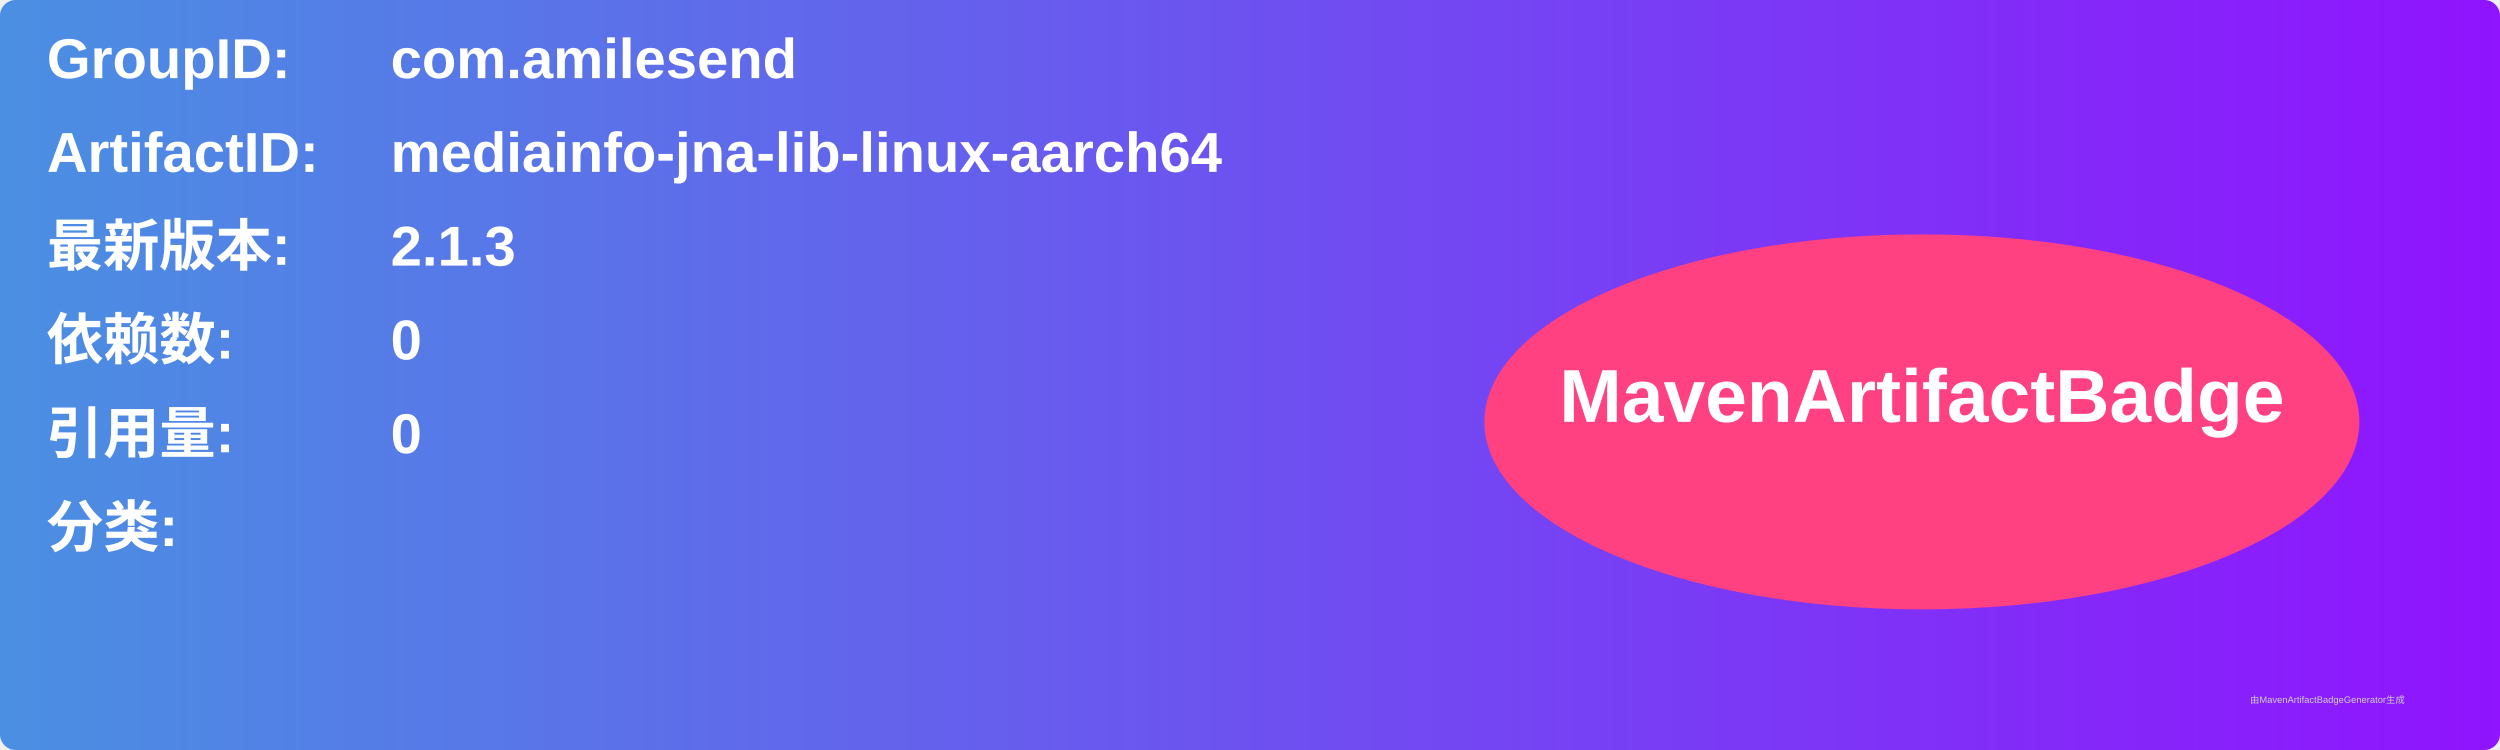
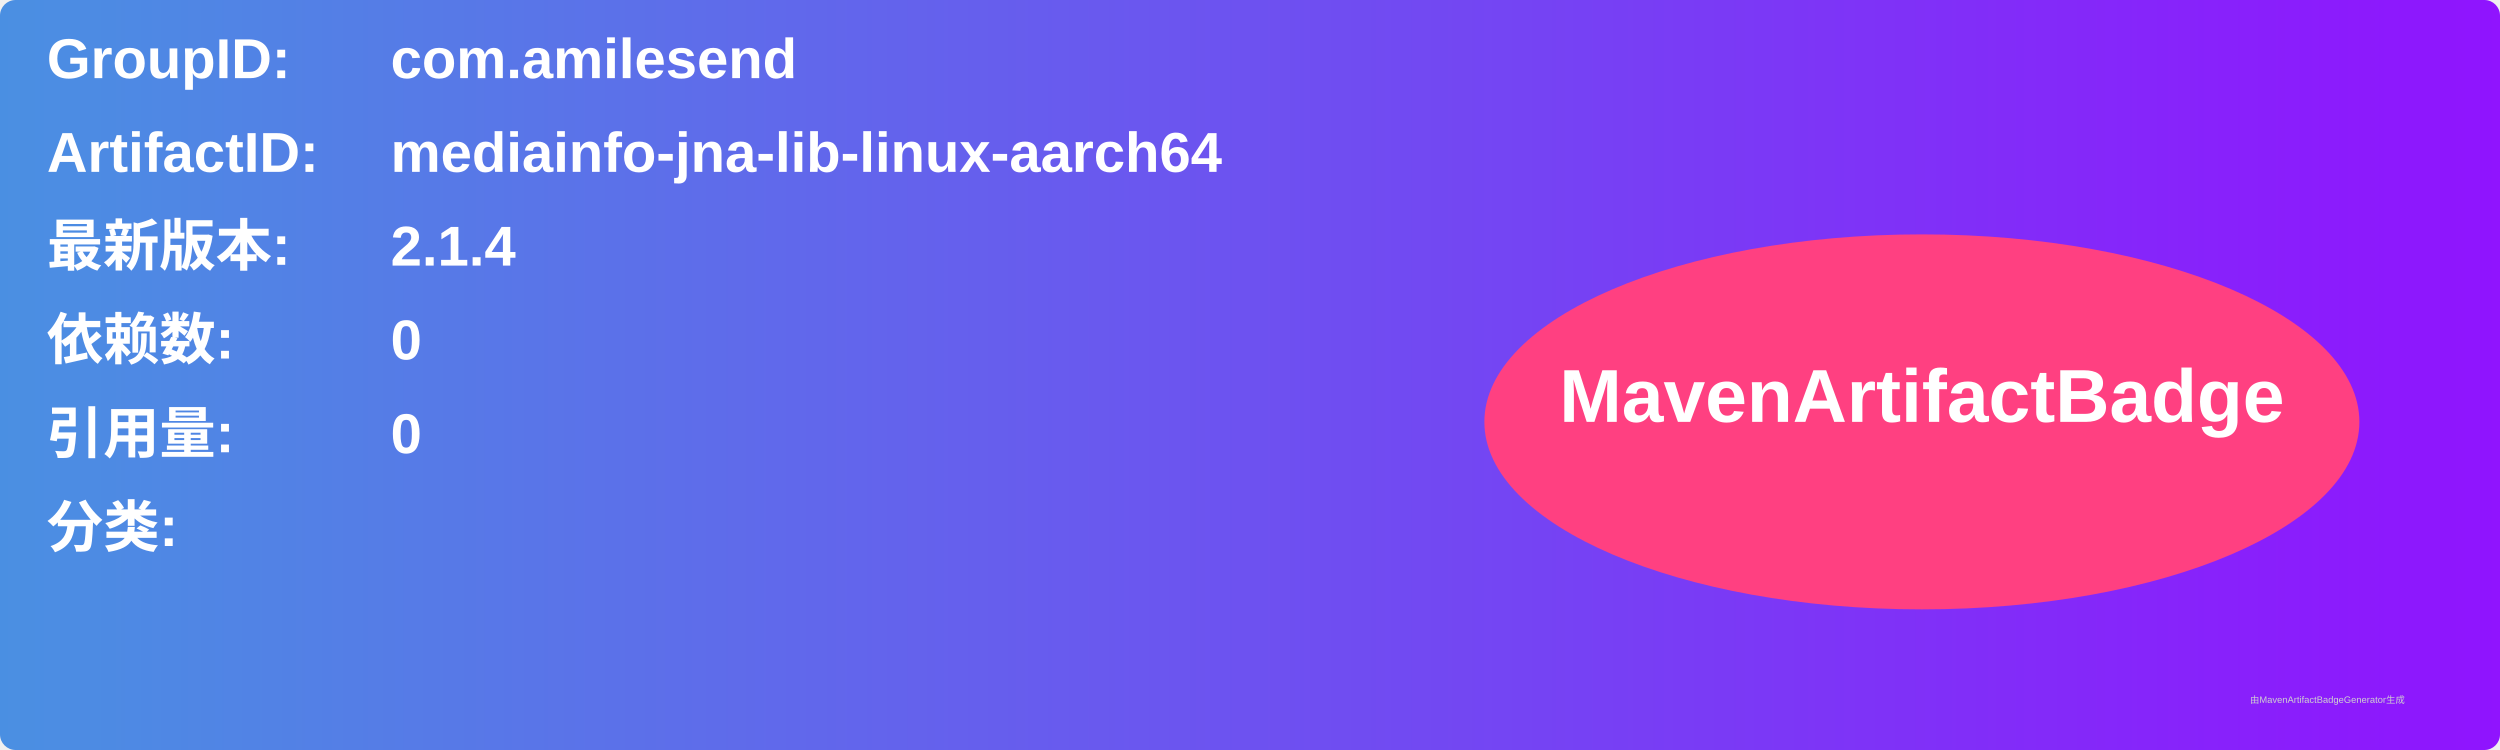
<svg xmlns="http://www.w3.org/2000/svg" width="800" height="240" viewBox="0 0 800 240">
  <linearGradient id="grad" x1="0%" y1="0%" x2="100%" y2="0%">
    <stop offset="0%" stop-color="#4a90e2" />
    <stop offset="100%" stop-color="#9013fe" />
  </linearGradient>
  <rect width="100%" height="100%" rx="5" ry="5" fill="url(#grad)" />
  <g transform="translate(15, 15)">
    <text x="0" y="10" font-family="Arial" font-size="18" fill="white" font-weight="bold" width="260">GroupID:</text>
    <text x="110" y="10" font-family="Arial" font-size="18" fill="white" font-weight="bold" width="460">com.amilesend</text>
    <text x="0" y="40" font-family="Arial" font-size="18" fill="white" font-weight="bold" width="260">ArtifactID:</text>
    <text x="110" y="40" font-family="Arial" font-size="18" fill="white" font-weight="bold" width="460">mediainfo-jna-lib-linux-aarch64</text>
    <text x="0" y="70" font-family="Arial" font-size="18" fill="white" font-weight="bold">最新版本:</text>
    <text x="110" y="70" font-family="Arial" font-size="18" fill="white" font-weight="bold">
-       <tspan font-weight="bold">2.1.3</tspan>
+       <tspan font-weight="bold">2.1.4</tspan>
    </text>
    <text x="0" y="100" font-family="Arial" font-size="18" fill="white" font-weight="bold">依赖数: </text>
    <text x="110" y="100" font-family="Arial" font-size="18" fill="white">
      <tspan font-weight="bold">0</tspan>
    </text>
    <text x="0" y="130" font-family="Arial" font-size="18" fill="white" font-weight="bold">引用量: </text>
    <text x="110" y="130" font-family="Arial" font-size="18" fill="white">
      <tspan font-weight="bold">0</tspan>
    </text>
    <text x="0" y="160" font-family="Arial" font-size="18" fill="white" font-weight="bold">分类:</text>
    <text x="10" y="190" font-family="Arial" font-size="10" fill="white">
      <tspan font-weight="bold" />
    </text>
    <ellipse cx="600" cy="120" rx="140" ry="60" fill="#ff4081" />
    <text x="600" y="120" text-anchor="middle" font-family="Arial" font-size="24" fill="white" font-weight="bold">MavenArtifactBadge</text>
  </g>
  <text x="720" y="225" font-family="Arial" font-size="3" fill="#d0d0d0">由MavenArtifactBadgeGenerator生成</text>
</svg>
